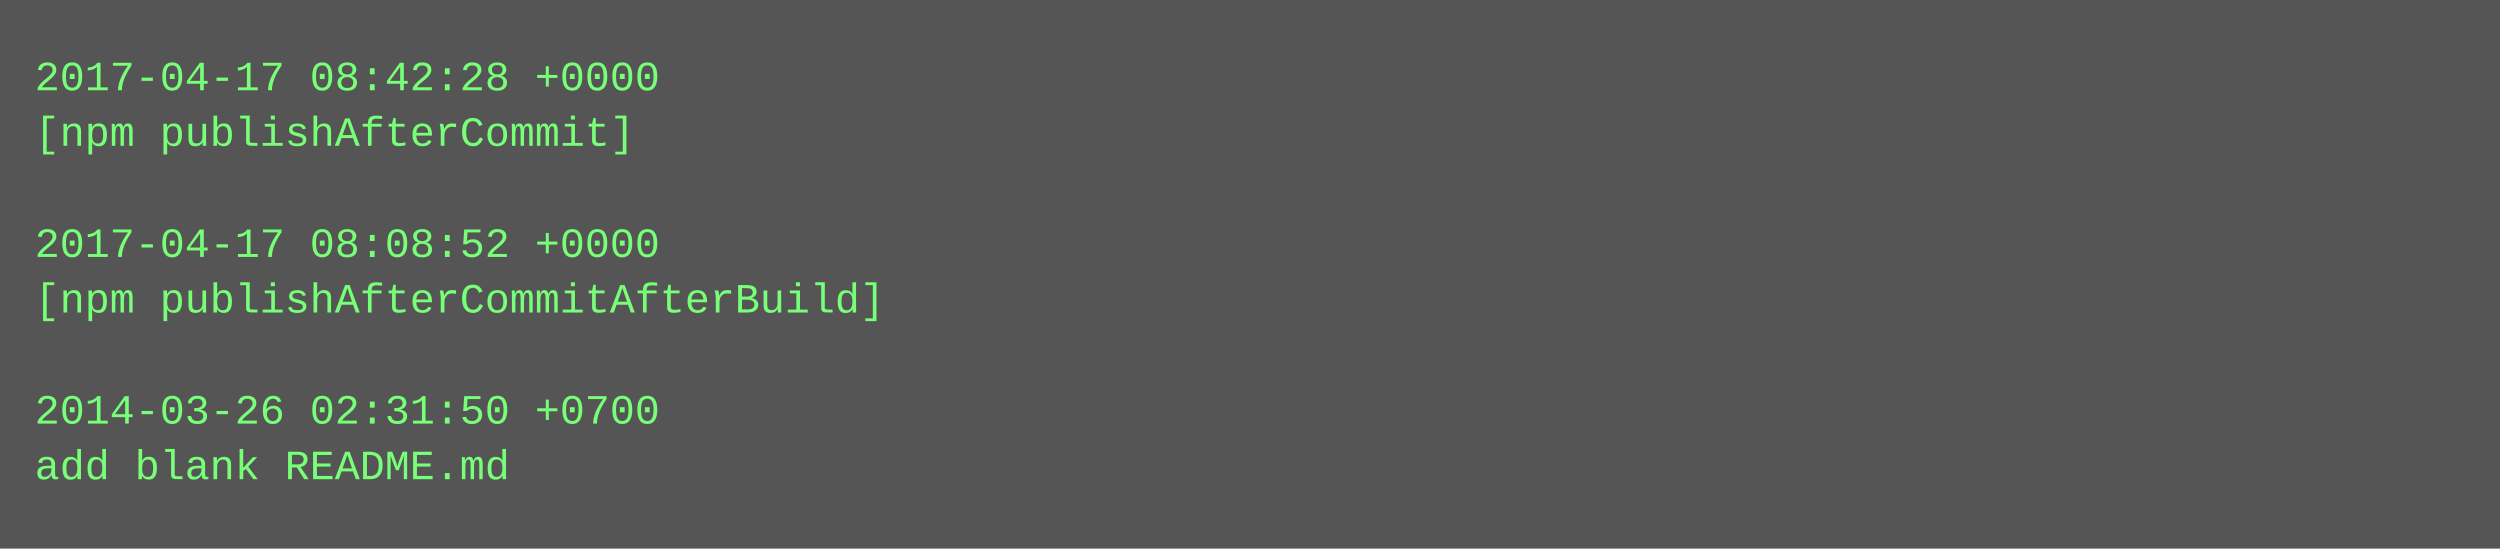
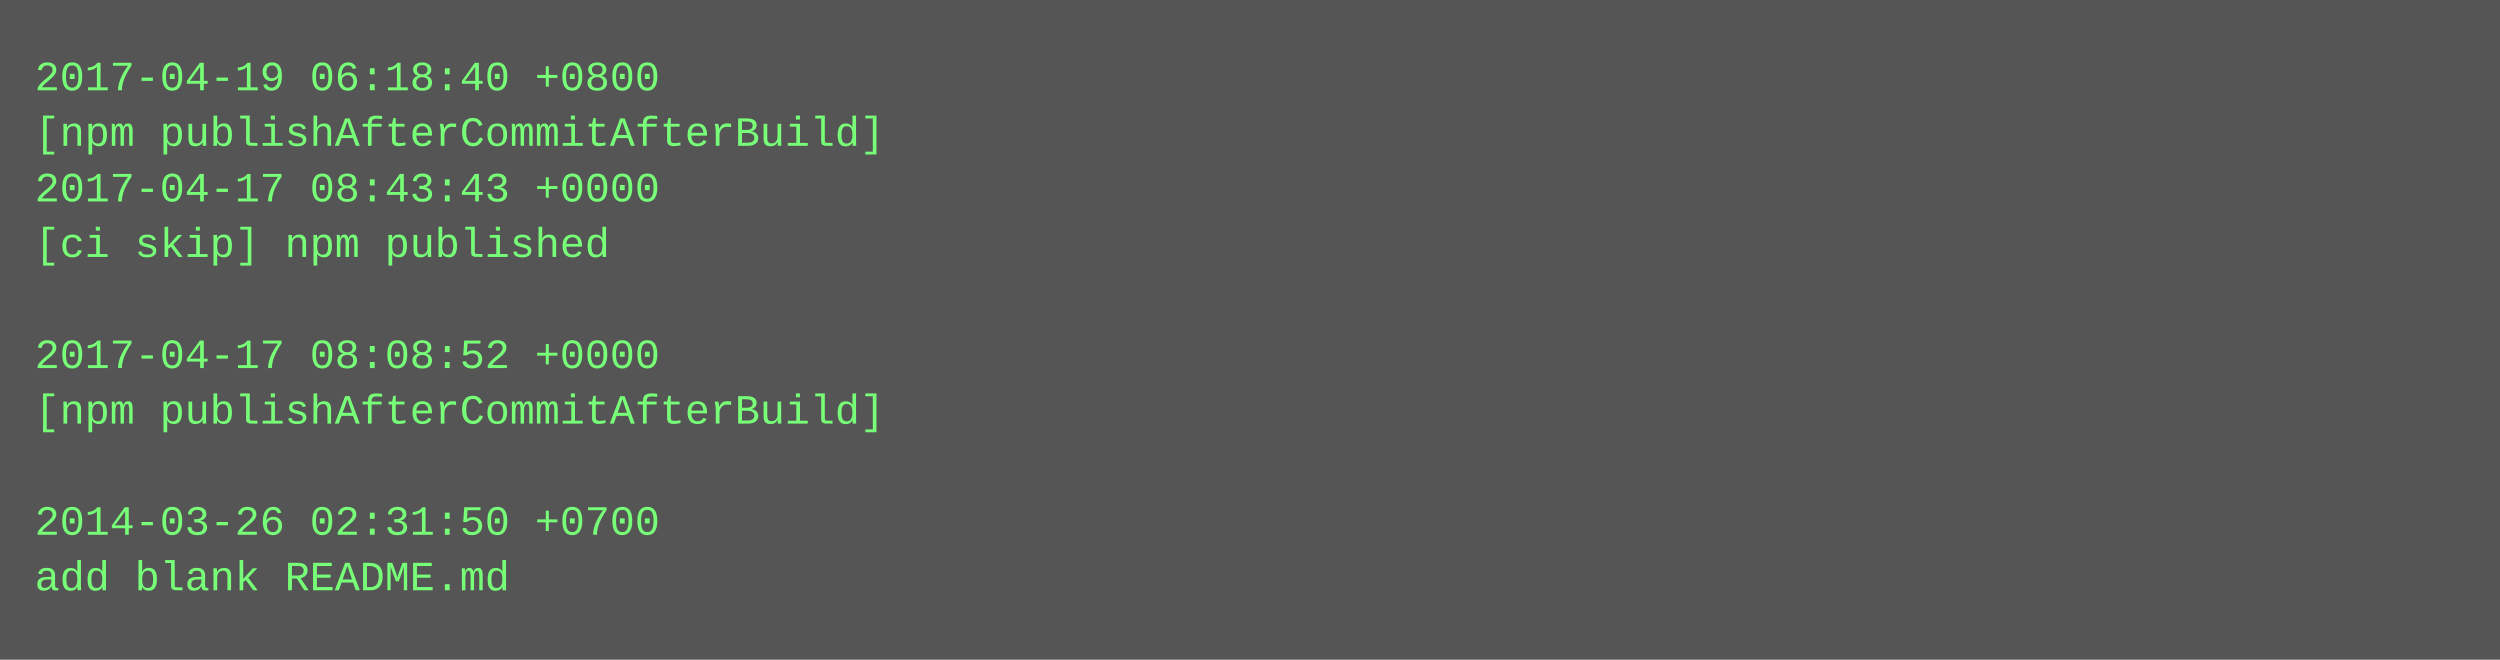
- <svg xmlns="http://www.w3.org/2000/svg" height="158" width="720">
-   <rect height="158" fill="#555" width="720" />
+ <svg xmlns="http://www.w3.org/2000/svg" height="190" width="720">
+   <rect height="190" fill="#555" width="720" />
  <text fill="#7f7" font-family="Courier New" font-size="12" xml:space="preserve">
-     <tspan x="10" y="26">2017-04-17 08:42:28 +0000</tspan>
-     <tspan x="10" y="42">[npm publishAfterCommit]</tspan>
-     <tspan x="10" y="58" />
-     <tspan x="10" y="74">2017-04-17 08:08:52 +0000</tspan>
-     <tspan x="10" y="90">[npm publishAfterCommitAfterBuild]</tspan>
-     <tspan x="10" y="106" />
-     <tspan x="10" y="122">2014-03-26 02:31:50 +0700</tspan>
-     <tspan x="10" y="138">add blank README.md</tspan>
+     <tspan x="10" y="26">2017-04-19 06:18:40 +0800</tspan>
+     <tspan x="10" y="42">[npm publishAfterCommitAfterBuild]</tspan>
+     <tspan x="10" y="58">2017-04-17 08:43:43 +0000</tspan>
+     <tspan x="10" y="74">[ci skip] npm published</tspan>
+     <tspan x="10" y="90" />
+     <tspan x="10" y="106">2017-04-17 08:08:52 +0000</tspan>
+     <tspan x="10" y="122">[npm publishAfterCommitAfterBuild]</tspan>
+     <tspan x="10" y="138" />
+     <tspan x="10" y="154">2014-03-26 02:31:50 +0700</tspan>
+     <tspan x="10" y="170">add blank README.md</tspan>
  </text>
</svg>
